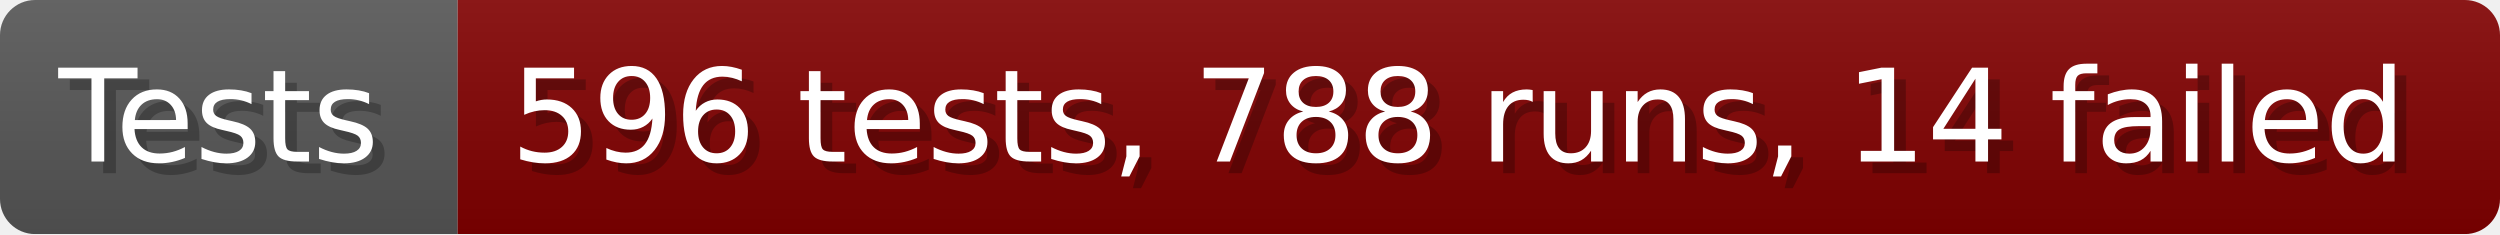
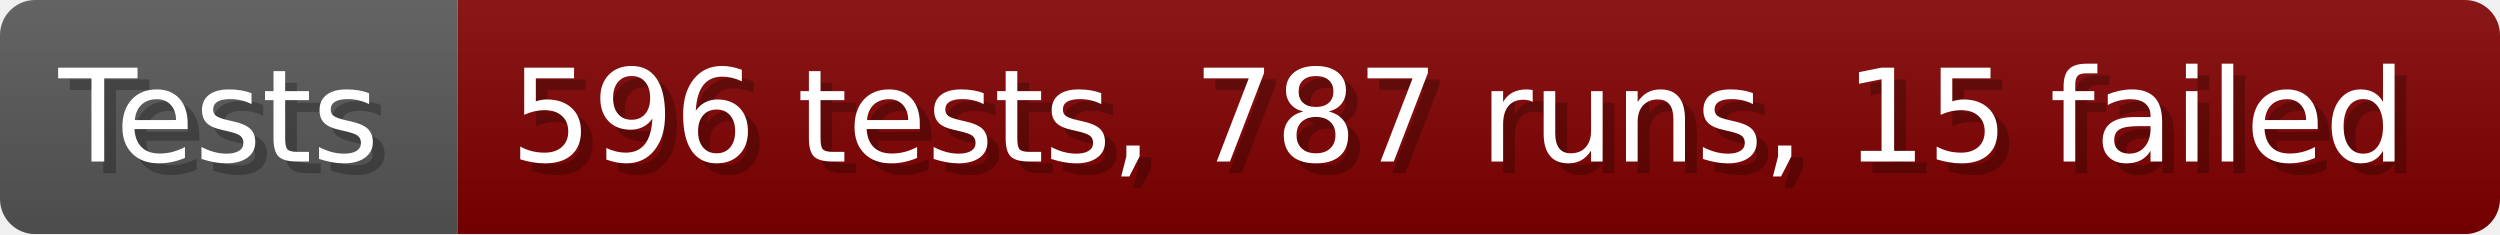
- <svg xmlns="http://www.w3.org/2000/svg" width="213.6" height="20" viewBox="0 0 2136 200" role="img" aria-label="Tests: 596 tests, 788 runs, 14 failed">
+ <svg xmlns="http://www.w3.org/2000/svg" width="213.6" height="20" viewBox="0 0 2136 200" role="img" aria-label="Tests: 596 tests, 787 runs, 15 failed">
  <linearGradient id="a" x2="0" y2="100%">
    <stop offset="0" stop-opacity=".1" stop-color="#EEE" />
    <stop offset="1" stop-opacity=".1" />
  </linearGradient>
  <mask id="m">
    <rect width="2136" height="200" rx="30" fill="#FFF" />
  </mask>
  <g mask="url(#m)">
    <rect width="391" height="200" fill="#555" />
    <rect width="1745" height="200" fill="#800000" x="391" />
    <rect width="2136" height="200" fill="url(#a)" />
  </g>
  <g aria-hidden="true" fill="#fff" text-anchor="start" font-family="Verdana,DejaVu Sans,sans-serif" font-size="110">
    <text x="60" y="148" textLength="291" fill="#000" opacity="0.25">Tests</text>
    <text x="50" y="138" textLength="291">Tests</text>
-     <text x="446" y="148" textLength="1645" fill="#000" opacity="0.25">596 tests, 788 runs, 14 failed</text>
-     <text x="436" y="138" textLength="1645">596 tests, 788 runs, 14 failed</text>
+     <text x="446" y="148" textLength="1645" fill="#000" opacity="0.25">596 tests, 787 runs, 15 failed</text>
+     <text x="436" y="138" textLength="1645">596 tests, 787 runs, 15 failed</text>
  </g>
</svg>
